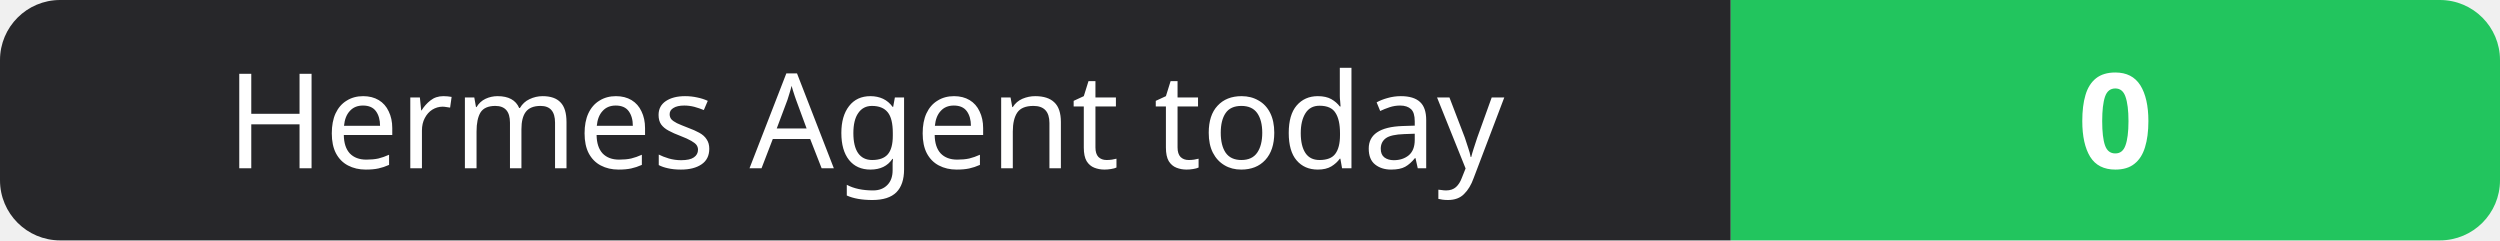
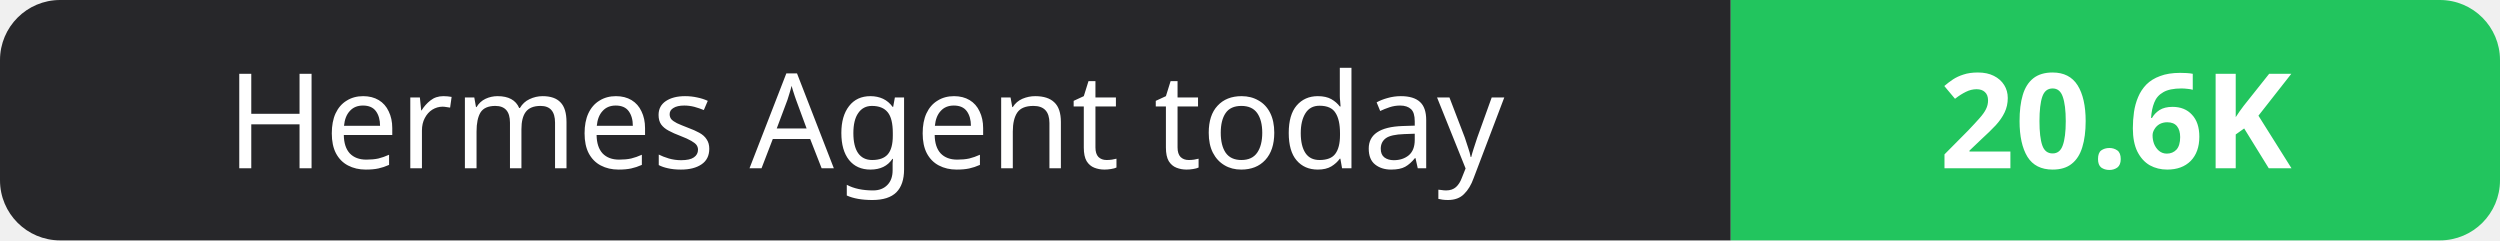
- <svg xmlns="http://www.w3.org/2000/svg" width="208" height="20" role="img" aria-label="Hermes Agent today: 0">
+ <svg xmlns="http://www.w3.org/2000/svg" width="208" height="20" role="img" aria-label="Hermes Agent today: 20.6K">
  <clipPath id="r">
    <rect width="208" height="20" rx="5" fill="#fff" />
  </clipPath>
  <g clip-path="url(#r)">
    <rect width="144" height="20" fill="#27272a" />
    <rect x="144" width="64" height="20" fill="#22c55e" />
  </g>
  <g fill="#fff" text-anchor="middle" font-family="Verdana,Geneva,sans-serif" font-size="11">
    <text x="72.0" y="14">Hermes Agent today</text>
-     <text x="176.0" y="14" font-weight="700">0</text>
+     <text x="176.0" y="14" font-weight="700">20.6K</text>
  </g>
</svg>
